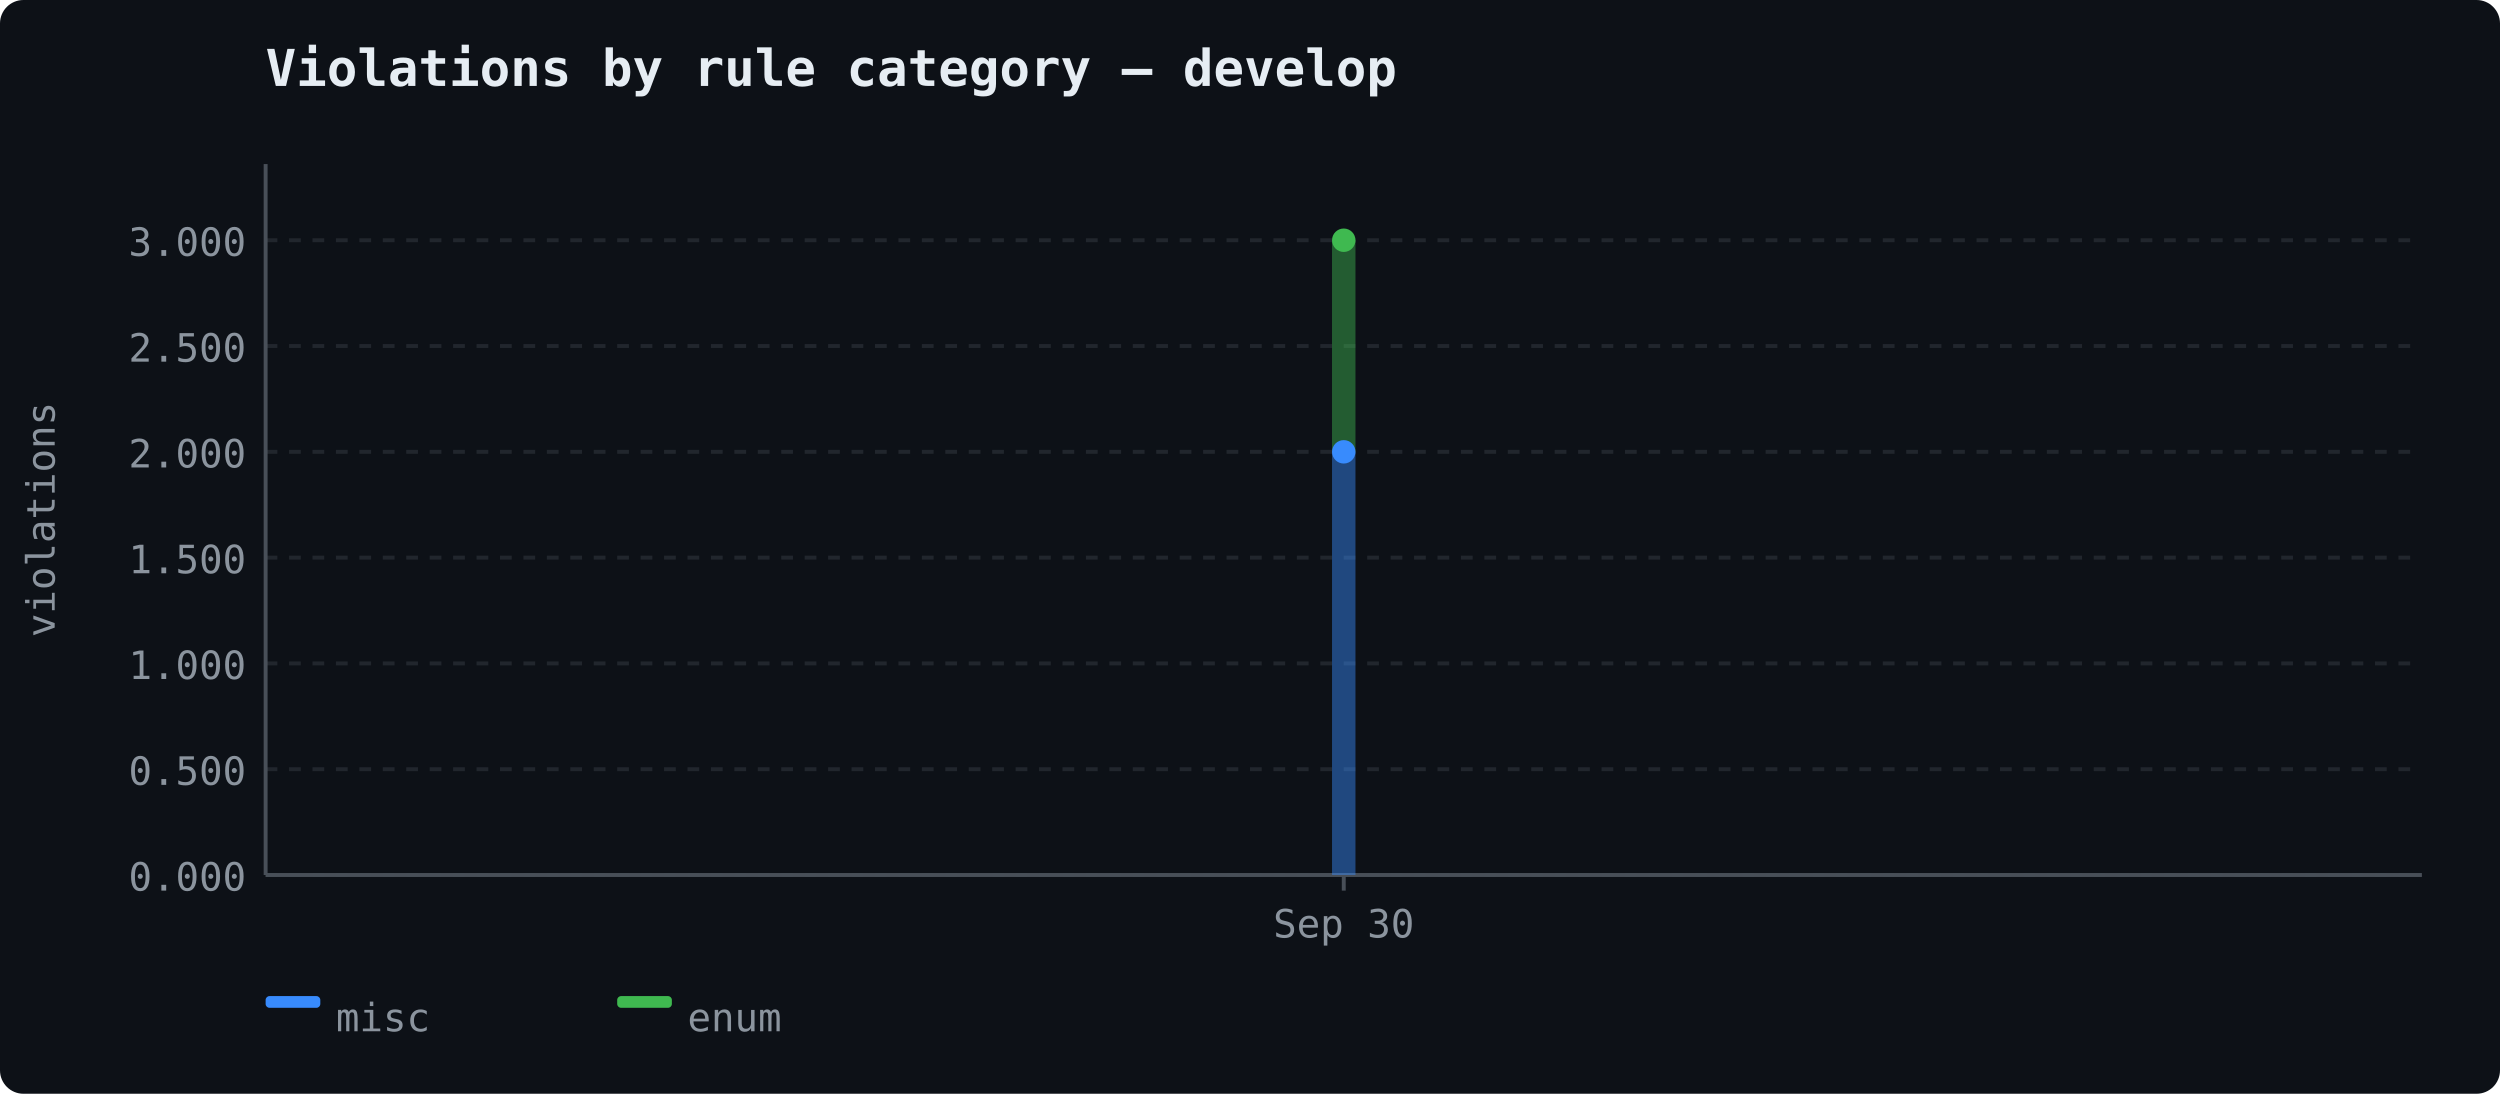
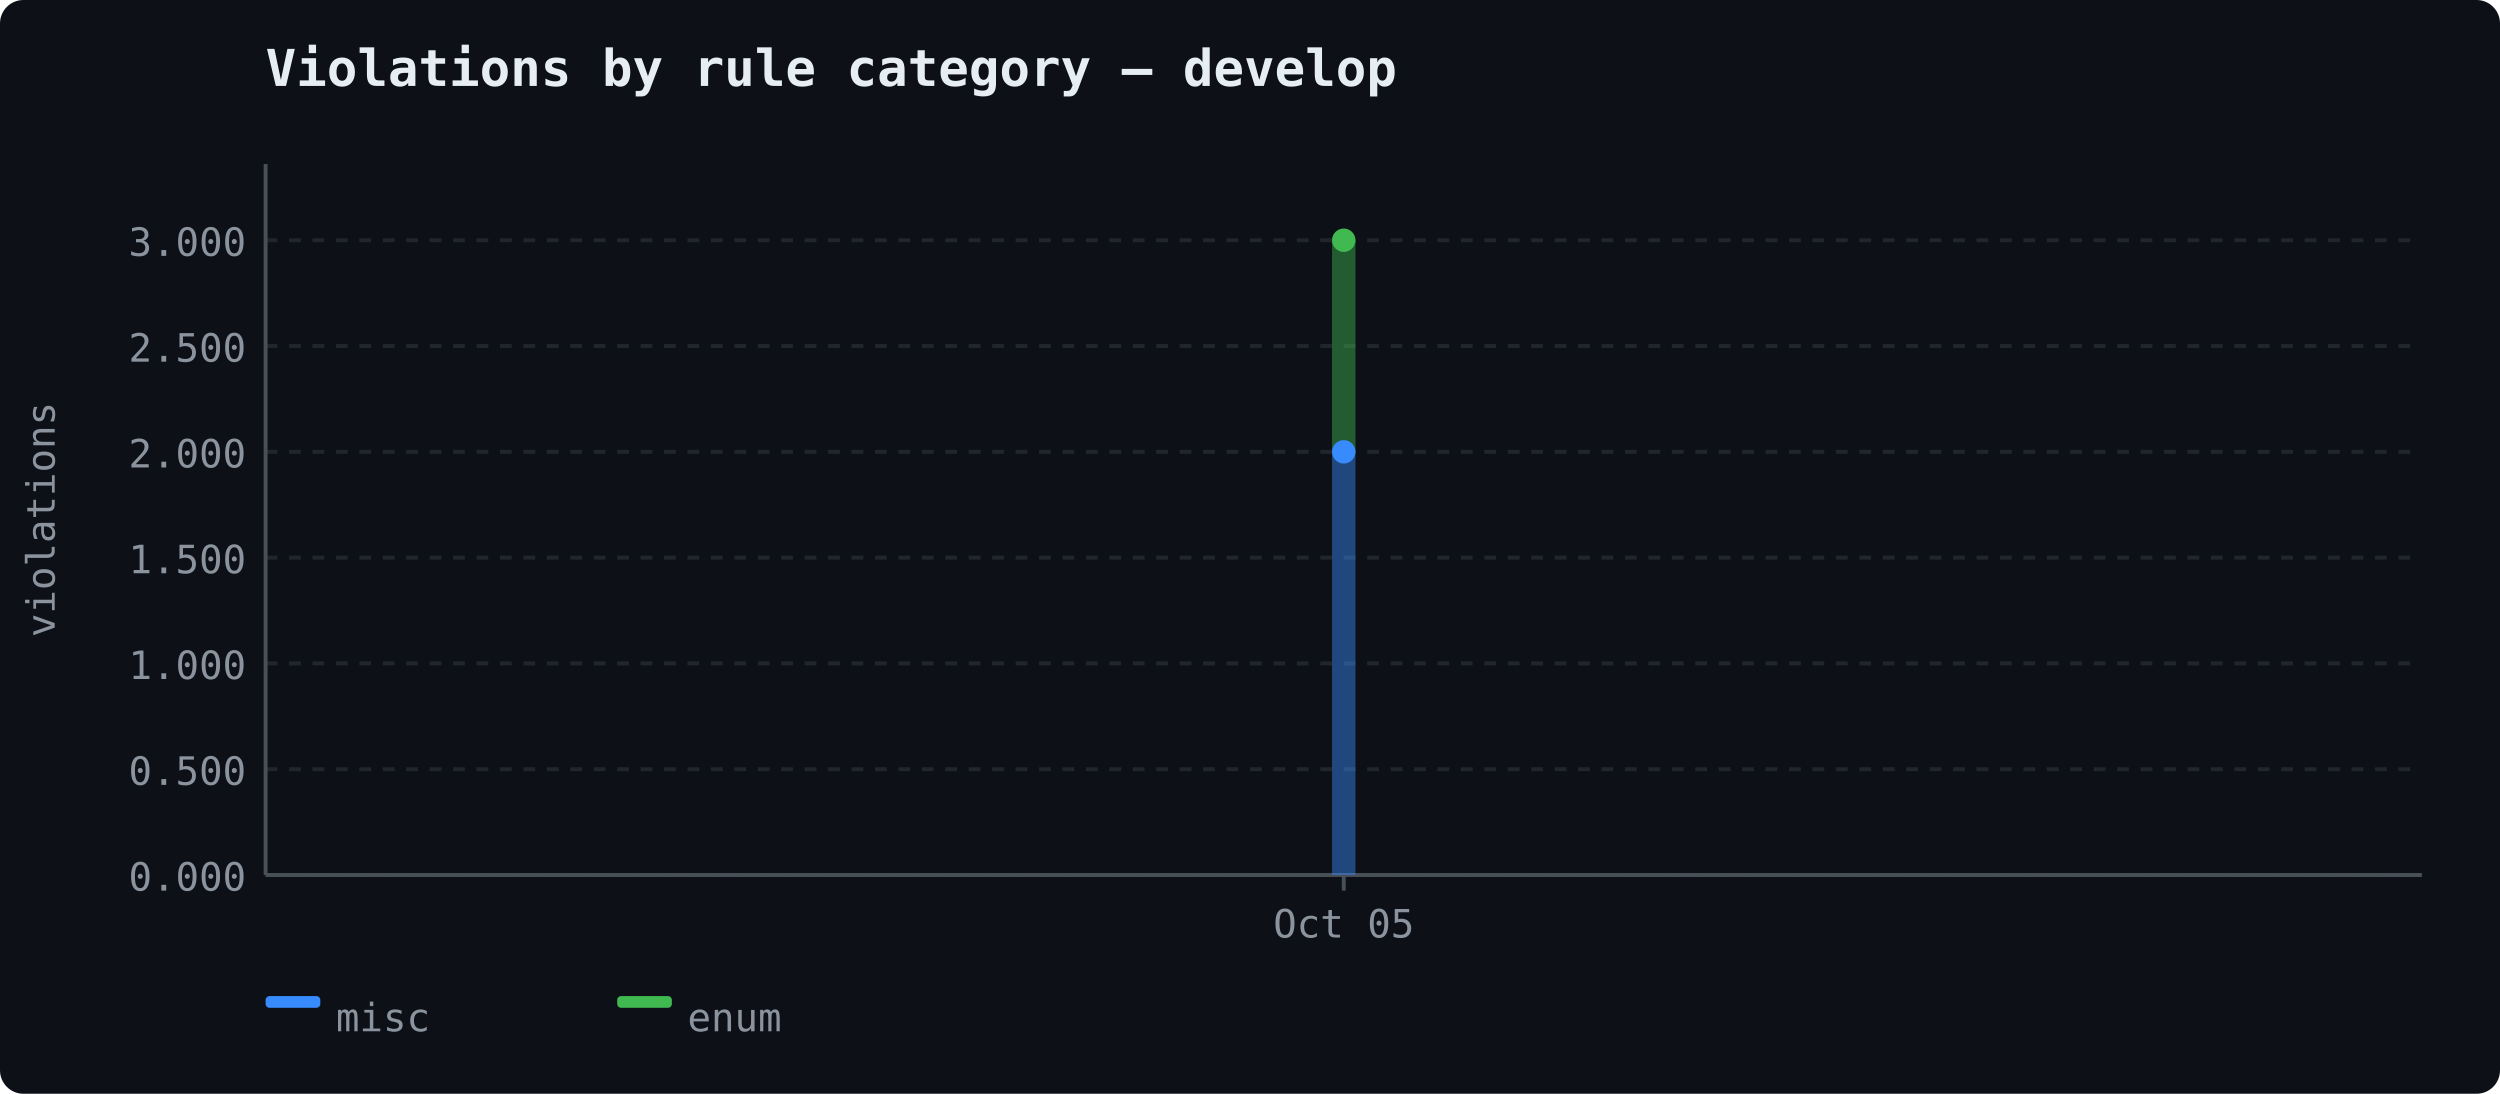
<svg xmlns="http://www.w3.org/2000/svg" width="640" height="280" viewBox="0 0 640 280">
  <rect width="640" height="280" fill="#0d1117" rx="6" />
  <text x="68" y="22" font-size="13" font-weight="600" fill="#e6edf3" font-family="ui-monospace, 'Cascadia Code', monospace">Violations by rule category — develop</text>
  <line x1="68" y1="224.0" x2="620" y2="224.0" stroke="#21262d" stroke-width="1" stroke-dasharray="3,3" />
  <text x="63" y="228.0" text-anchor="end" fill="#8b949e" font-size="10" font-family="ui-monospace, 'Cascadia Code', monospace">0.000</text>
  <line x1="68" y1="196.917" x2="620" y2="196.917" stroke="#21262d" stroke-width="1" stroke-dasharray="3,3" />
  <text x="63" y="200.917" text-anchor="end" fill="#8b949e" font-size="10" font-family="ui-monospace, 'Cascadia Code', monospace">0.500</text>
  <line x1="68" y1="169.833" x2="620" y2="169.833" stroke="#21262d" stroke-width="1" stroke-dasharray="3,3" />
  <text x="63" y="173.833" text-anchor="end" fill="#8b949e" font-size="10" font-family="ui-monospace, 'Cascadia Code', monospace">1.000</text>
  <line x1="68" y1="142.75" x2="620" y2="142.75" stroke="#21262d" stroke-width="1" stroke-dasharray="3,3" />
  <text x="63" y="146.75" text-anchor="end" fill="#8b949e" font-size="10" font-family="ui-monospace, 'Cascadia Code', monospace">1.500</text>
  <line x1="68" y1="115.667" x2="620" y2="115.667" stroke="#21262d" stroke-width="1" stroke-dasharray="3,3" />
  <text x="63" y="119.667" text-anchor="end" fill="#8b949e" font-size="10" font-family="ui-monospace, 'Cascadia Code', monospace">2.000</text>
  <line x1="68" y1="88.583" x2="620" y2="88.583" stroke="#21262d" stroke-width="1" stroke-dasharray="3,3" />
  <text x="63" y="92.583" text-anchor="end" fill="#8b949e" font-size="10" font-family="ui-monospace, 'Cascadia Code', monospace">2.500</text>
  <line x1="68" y1="61.5" x2="620" y2="61.5" stroke="#21262d" stroke-width="1" stroke-dasharray="3,3" />
  <text x="63" y="65.5" text-anchor="end" fill="#8b949e" font-size="10" font-family="ui-monospace, 'Cascadia Code', monospace">3.000</text>
  <line x1="68" y1="42" x2="68" y2="224" stroke="#484f58" stroke-width="1" />
  <line x1="68" y1="224" x2="620" y2="224" stroke="#484f58" stroke-width="1" />
  <text x="14" y="133" fill="#8b949e" font-family="ui-monospace, 'Cascadia Code', monospace" font-size="10" text-anchor="middle" transform="rotate(-90 14 133)">violations</text>
  <line x1="344.0" y1="224" x2="344.0" y2="228" stroke="#484f58" stroke-width="1" />
-   <text x="344.0" y="240" text-anchor="middle" fill="#8b949e" font-size="10" font-family="ui-monospace, 'Cascadia Code', monospace">Sep 30</text>
+   <text x="344.0" y="240" text-anchor="middle" fill="#8b949e" font-size="10" font-family="ui-monospace, 'Cascadia Code', monospace">Oct 05</text>
  <polygon points="341.0,115.667 347.0,115.667 347.0,224.0 341.0,224.0" fill="#388bfd" opacity="0.45" stroke="none" />
  <polygon points="341.0,61.5 347.0,61.5 347.0,115.667 341.0,115.667" fill="#3fb950" opacity="0.45" stroke="none" />
  <circle cx="344.0" cy="115.667" r="3" fill="#388bfd" />
  <circle cx="344.0" cy="61.5" r="3" fill="#3fb950" />
  <rect x="68" y="255" width="14" height="3" fill="#388bfd" rx="1" />
  <text x="86" y="264" fill="#8b949e" font-size="10" font-family="ui-monospace, 'Cascadia Code', monospace">misc</text>
  <rect x="158" y="255" width="14" height="3" fill="#3fb950" rx="1" />
  <text x="176" y="264" fill="#8b949e" font-size="10" font-family="ui-monospace, 'Cascadia Code', monospace">enum</text>
</svg>
